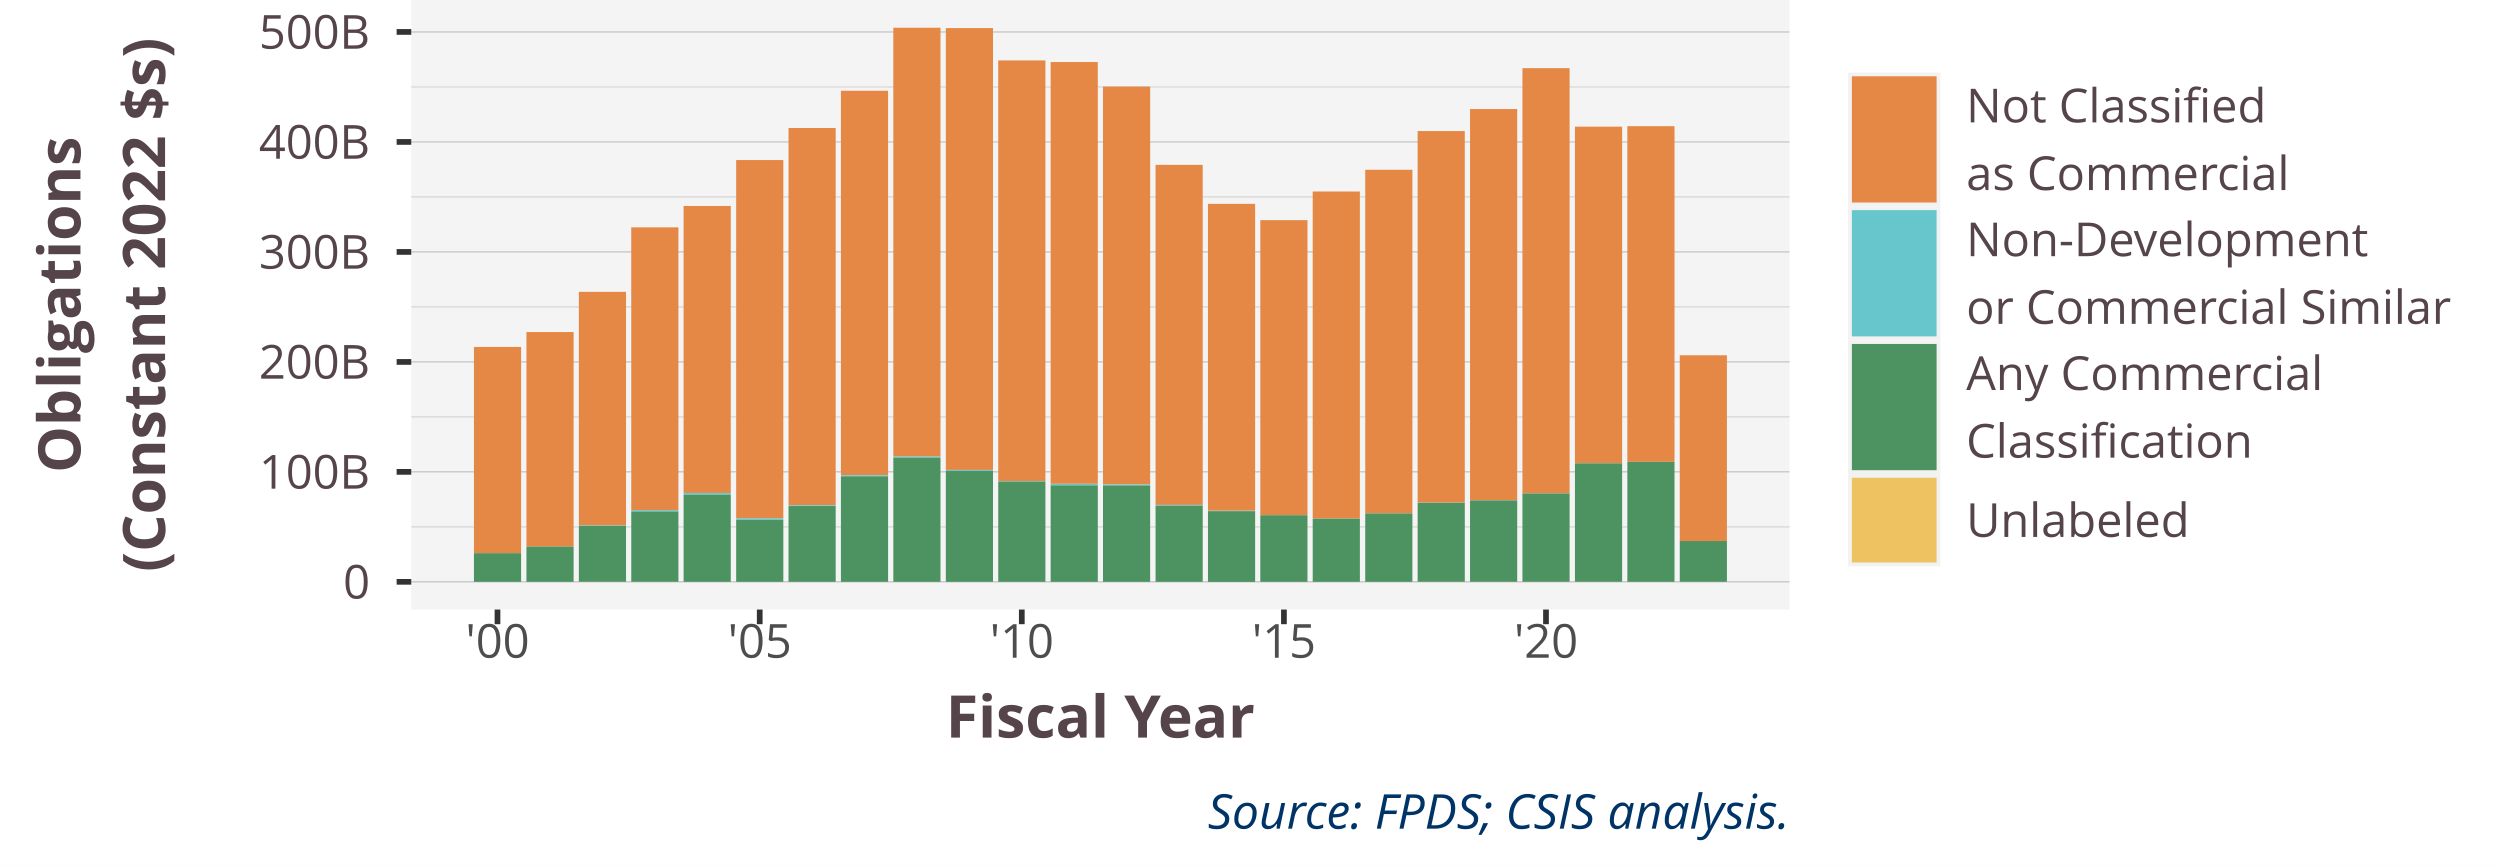
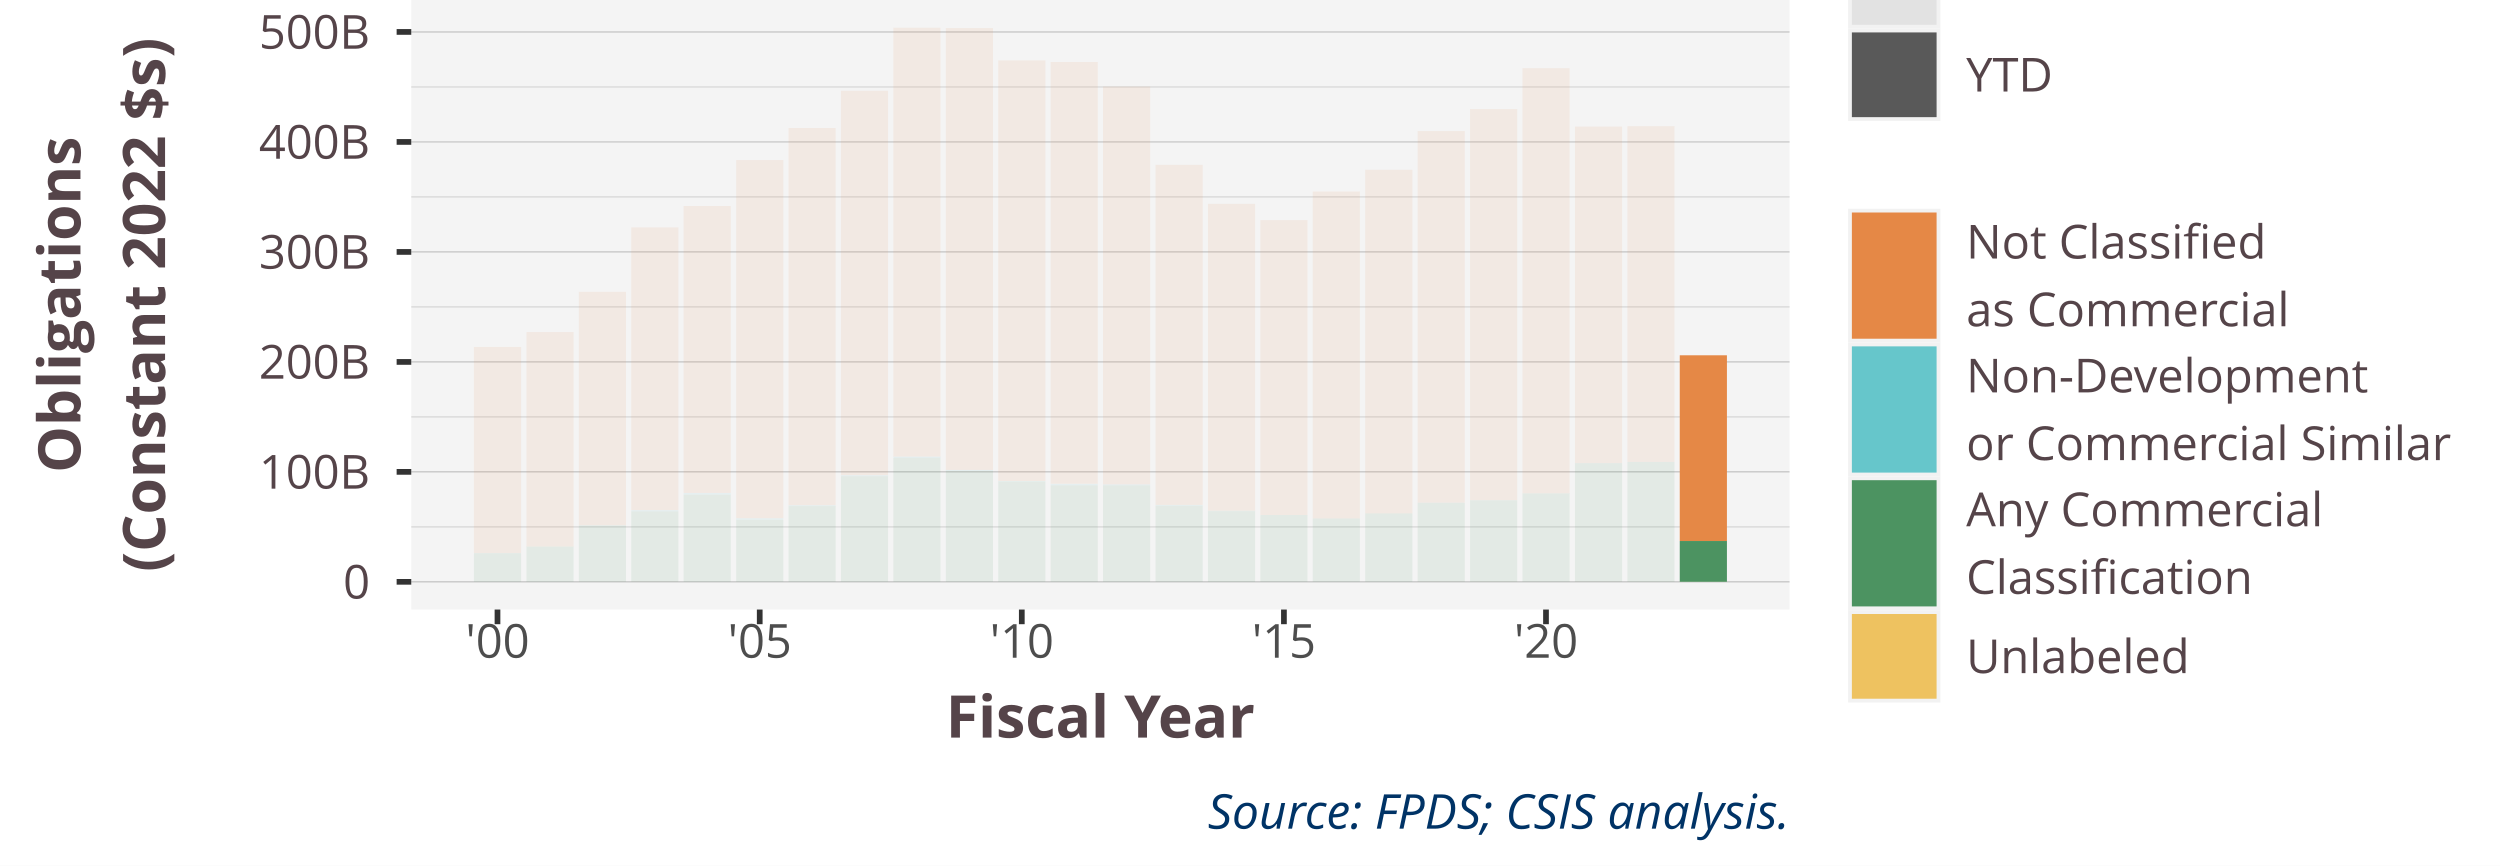
<svg xmlns="http://www.w3.org/2000/svg" class="svglite" width="468.00pt" height="162.00pt" viewBox="0 0 468.00 162.00">
  <defs>
    <style type="text/css">
    .svglite line, .svglite polyline, .svglite polygon, .svglite path, .svglite rect, .svglite circle {
      fill: none;
      stroke: #000000;
      stroke-linecap: round;
      stroke-linejoin: round;
      stroke-miterlimit: 10.00;
    }
    .svglite text {
      white-space: pre;
    }
  </style>
  </defs>
  <rect width="100%" height="100%" style="stroke: none; fill: #FFFFFF;" />
  <defs>
    <clipPath id="cpMC4wMHw0NjguMDB8MC4wMHwxNjIuMDA=">
      <rect x="0.00" y="0.00" width="468.00" height="162.00" />
    </clipPath>
  </defs>
  <g clip-path="url(#cpMC4wMHw0NjguMDB8MC4wMHwxNjIuMDA=)">
    <rect x="-0" y="0.00" width="468.00" height="162.00" style="stroke-width: 1.07; stroke: #FFFFFF; fill: #FFFFFF;" />
  </g>
  <defs>
    <clipPath id="cpNzYuOTl8MzM1LjAwfDAuMDB8MTE0LjEx">
      <rect x="76.99" y="0.00" width="258.01" height="114.11" />
    </clipPath>
  </defs>
  <g clip-path="url(#cpNzYuOTl8MzM1LjAwfDAuMDB8MTE0LjEx)">
    <rect x="76.99" y="0.00" width="258.01" height="114.11" style="stroke-width: 1.07; stroke: none; fill: #F4F4F4;" />
    <polyline points="76.99,98.63 335.00,98.63 " style="stroke-width: 0.21; stroke: #D3D3D3; stroke-linecap: butt;" />
    <polyline points="76.99,78.04 335.00,78.04 " style="stroke-width: 0.21; stroke: #D3D3D3; stroke-linecap: butt;" />
    <polyline points="76.99,57.45 335.00,57.45 " style="stroke-width: 0.21; stroke: #D3D3D3; stroke-linecap: butt;" />
    <polyline points="76.99,36.86 335.00,36.86 " style="stroke-width: 0.21; stroke: #D3D3D3; stroke-linecap: butt;" />
    <polyline points="76.99,16.28 335.00,16.28 " style="stroke-width: 0.21; stroke: #D3D3D3; stroke-linecap: butt;" />
    <polyline points="76.99,108.92 335.00,108.92 " style="stroke-width: 0.21; stroke: #BEBEBE; stroke-linecap: butt;" />
    <polyline points="76.99,88.33 335.00,88.33 " style="stroke-width: 0.21; stroke: #BEBEBE; stroke-linecap: butt;" />
    <polyline points="76.99,67.75 335.00,67.75 " style="stroke-width: 0.21; stroke: #BEBEBE; stroke-linecap: butt;" />
    <polyline points="76.99,47.16 335.00,47.16 " style="stroke-width: 0.21; stroke: #BEBEBE; stroke-linecap: butt;" />
    <polyline points="76.99,26.57 335.00,26.57 " style="stroke-width: 0.21; stroke: #BEBEBE; stroke-linecap: butt;" />
    <polyline points="76.99,5.98 335.00,5.98 " style="stroke-width: 0.21; stroke: #BEBEBE; stroke-linecap: butt;" />
-     <rect x="88.72" y="64.95" width="8.83" height="38.59" style="stroke-width: 1.07; stroke: none; stroke-linecap: butt; stroke-linejoin: miter; fill: #E58846;" />
-     <rect x="98.55" y="62.16" width="8.83" height="40.16" style="stroke-width: 1.07; stroke: none; stroke-linecap: butt; stroke-linejoin: miter; fill: #E58846;" />
-     <rect x="108.36" y="54.63" width="8.83" height="43.73" style="stroke-width: 1.07; stroke: none; stroke-linecap: butt; stroke-linejoin: miter; fill: #E58846;" />
-     <rect x="118.17" y="42.56" width="8.83" height="52.93" style="stroke-width: 1.07; stroke: none; stroke-linecap: butt; stroke-linejoin: miter; fill: #E58846;" />
-     <rect x="127.97" y="38.56" width="8.83" height="53.72" style="stroke-width: 1.07; stroke: none; stroke-linecap: butt; stroke-linejoin: miter; fill: #E58846;" />
-     <rect x="137.81" y="29.96" width="8.83" height="67.06" style="stroke-width: 1.07; stroke: none; stroke-linecap: butt; stroke-linejoin: miter; fill: #E58846;" />
-     <rect x="147.61" y="23.96" width="8.83" height="70.62" style="stroke-width: 1.07; stroke: none; stroke-linecap: butt; stroke-linejoin: miter; fill: #E58846;" />
-     <rect x="157.42" y="16.99" width="8.83" height="71.97" style="stroke-width: 1.07; stroke: none; stroke-linecap: butt; stroke-linejoin: miter; fill: #E58846;" />
-     <rect x="167.23" y="5.19" width="8.83" height="80.29" style="stroke-width: 1.07; stroke: none; stroke-linecap: butt; stroke-linejoin: miter; fill: #E58846;" />
-     <rect x="177.06" y="5.26" width="8.83" height="82.71" style="stroke-width: 1.07; stroke: none; stroke-linecap: butt; stroke-linejoin: miter; fill: #E58846;" />
-     <rect x="186.87" y="11.31" width="8.83" height="78.73" style="stroke-width: 1.07; stroke: none; stroke-linecap: butt; stroke-linejoin: miter; fill: #E58846;" />
-     <rect x="196.68" y="11.61" width="8.83" height="78.96" style="stroke-width: 1.07; stroke: none; stroke-linecap: butt; stroke-linejoin: miter; fill: #E58846;" />
-     <rect x="206.48" y="16.20" width="8.83" height="74.48" style="stroke-width: 1.07; stroke: none; stroke-linecap: butt; stroke-linejoin: miter; fill: #E58846;" />
-     <rect x="216.32" y="30.86" width="8.83" height="63.66" style="stroke-width: 1.07; stroke: none; stroke-linecap: butt; stroke-linejoin: miter; fill: #E58846;" />
-     <rect x="226.13" y="38.16" width="8.83" height="57.45" style="stroke-width: 1.07; stroke: none; stroke-linecap: butt; stroke-linejoin: miter; fill: #E58846;" />
-     <rect x="235.93" y="41.21" width="8.83" height="55.21" style="stroke-width: 1.07; stroke: none; stroke-linecap: butt; stroke-linejoin: miter; fill: #E58846;" />
-     <rect x="245.74" y="35.85" width="8.83" height="61.23" style="stroke-width: 1.07; stroke: none; stroke-linecap: butt; stroke-linejoin: miter; fill: #E58846;" />
-     <rect x="255.57" y="31.78" width="8.83" height="64.32" style="stroke-width: 1.07; stroke: none; stroke-linecap: butt; stroke-linejoin: miter; fill: #E58846;" />
-     <rect x="265.38" y="24.53" width="8.83" height="69.58" style="stroke-width: 1.07; stroke: none; stroke-linecap: butt; stroke-linejoin: miter; fill: #E58846;" />
-     <rect x="275.19" y="20.41" width="8.83" height="73.23" style="stroke-width: 1.07; stroke: none; stroke-linecap: butt; stroke-linejoin: miter; fill: #E58846;" />
-     <rect x="285.00" y="12.76" width="8.83" height="79.60" style="stroke-width: 1.07; stroke: none; stroke-linecap: butt; stroke-linejoin: miter; fill: #E58846;" />
-     <rect x="294.83" y="23.71" width="8.83" height="62.99" style="stroke-width: 1.07; stroke: none; stroke-linecap: butt; stroke-linejoin: miter; fill: #E58846;" />
-     <rect x="304.64" y="23.62" width="8.83" height="62.84" style="stroke-width: 1.07; stroke: none; stroke-linecap: butt; stroke-linejoin: miter; fill: #E58846;" />
+     <rect x="88.72" y="64.95" width="8.83" height="38.59" style="stroke-width: 1.07; stroke: none; stroke-linecap: butt; stroke-linejoin: miter; fill: #E58846; fill-opacity: 0.10;" />
+     <rect x="98.55" y="62.16" width="8.83" height="40.16" style="stroke-width: 1.07; stroke: none; stroke-linecap: butt; stroke-linejoin: miter; fill: #E58846; fill-opacity: 0.10;" />
+     <rect x="108.36" y="54.63" width="8.83" height="43.73" style="stroke-width: 1.07; stroke: none; stroke-linecap: butt; stroke-linejoin: miter; fill: #E58846; fill-opacity: 0.10;" />
+     <rect x="118.17" y="42.56" width="8.83" height="52.93" style="stroke-width: 1.07; stroke: none; stroke-linecap: butt; stroke-linejoin: miter; fill: #E58846; fill-opacity: 0.10;" />
+     <rect x="127.97" y="38.56" width="8.83" height="53.72" style="stroke-width: 1.07; stroke: none; stroke-linecap: butt; stroke-linejoin: miter; fill: #E58846; fill-opacity: 0.10;" />
+     <rect x="137.81" y="29.96" width="8.83" height="67.06" style="stroke-width: 1.07; stroke: none; stroke-linecap: butt; stroke-linejoin: miter; fill: #E58846; fill-opacity: 0.10;" />
+     <rect x="147.61" y="23.96" width="8.83" height="70.62" style="stroke-width: 1.07; stroke: none; stroke-linecap: butt; stroke-linejoin: miter; fill: #E58846; fill-opacity: 0.10;" />
+     <rect x="157.42" y="16.99" width="8.83" height="71.97" style="stroke-width: 1.07; stroke: none; stroke-linecap: butt; stroke-linejoin: miter; fill: #E58846; fill-opacity: 0.10;" />
+     <rect x="167.23" y="5.19" width="8.83" height="80.29" style="stroke-width: 1.07; stroke: none; stroke-linecap: butt; stroke-linejoin: miter; fill: #E58846; fill-opacity: 0.10;" />
+     <rect x="177.06" y="5.26" width="8.83" height="82.71" style="stroke-width: 1.07; stroke: none; stroke-linecap: butt; stroke-linejoin: miter; fill: #E58846; fill-opacity: 0.10;" />
+     <rect x="186.87" y="11.31" width="8.83" height="78.73" style="stroke-width: 1.07; stroke: none; stroke-linecap: butt; stroke-linejoin: miter; fill: #E58846; fill-opacity: 0.10;" />
+     <rect x="196.68" y="11.61" width="8.83" height="78.96" style="stroke-width: 1.07; stroke: none; stroke-linecap: butt; stroke-linejoin: miter; fill: #E58846; fill-opacity: 0.10;" />
+     <rect x="206.48" y="16.20" width="8.83" height="74.48" style="stroke-width: 1.07; stroke: none; stroke-linecap: butt; stroke-linejoin: miter; fill: #E58846; fill-opacity: 0.10;" />
+     <rect x="216.32" y="30.86" width="8.83" height="63.66" style="stroke-width: 1.07; stroke: none; stroke-linecap: butt; stroke-linejoin: miter; fill: #E58846; fill-opacity: 0.10;" />
+     <rect x="226.13" y="38.16" width="8.83" height="57.45" style="stroke-width: 1.07; stroke: none; stroke-linecap: butt; stroke-linejoin: miter; fill: #E58846; fill-opacity: 0.10;" />
+     <rect x="235.93" y="41.21" width="8.83" height="55.21" style="stroke-width: 1.07; stroke: none; stroke-linecap: butt; stroke-linejoin: miter; fill: #E58846; fill-opacity: 0.10;" />
+     <rect x="245.74" y="35.85" width="8.83" height="61.23" style="stroke-width: 1.07; stroke: none; stroke-linecap: butt; stroke-linejoin: miter; fill: #E58846; fill-opacity: 0.10;" />
+     <rect x="255.57" y="31.78" width="8.83" height="64.32" style="stroke-width: 1.07; stroke: none; stroke-linecap: butt; stroke-linejoin: miter; fill: #E58846; fill-opacity: 0.10;" />
+     <rect x="265.38" y="24.53" width="8.83" height="69.58" style="stroke-width: 1.07; stroke: none; stroke-linecap: butt; stroke-linejoin: miter; fill: #E58846; fill-opacity: 0.10;" />
+     <rect x="275.19" y="20.41" width="8.83" height="73.23" style="stroke-width: 1.07; stroke: none; stroke-linecap: butt; stroke-linejoin: miter; fill: #E58846; fill-opacity: 0.10;" />
+     <rect x="285.00" y="12.76" width="8.83" height="79.60" style="stroke-width: 1.07; stroke: none; stroke-linecap: butt; stroke-linejoin: miter; fill: #E58846; fill-opacity: 0.10;" />
+     <rect x="294.83" y="23.71" width="8.83" height="62.99" style="stroke-width: 1.07; stroke: none; stroke-linecap: butt; stroke-linejoin: miter; fill: #E58846; fill-opacity: 0.10;" />
+     <rect x="304.64" y="23.62" width="8.83" height="62.84" style="stroke-width: 1.07; stroke: none; stroke-linecap: butt; stroke-linejoin: miter; fill: #E58846; fill-opacity: 0.10;" />
    <rect x="314.45" y="66.51" width="8.83" height="34.77" style="stroke-width: 1.07; stroke: none; stroke-linecap: butt; stroke-linejoin: miter; fill: #E58846;" />
-     <rect x="88.72" y="103.54" width="8.83" height="0.009" style="stroke-width: 1.07; stroke: none; stroke-linecap: butt; stroke-linejoin: miter; fill: #66C6CB;" />
-     <rect x="98.55" y="108.92" width="8.83" height="0" style="stroke-width: 1.07; stroke: none; stroke-linecap: butt; stroke-linejoin: miter; fill: #66C6CB;" />
-     <rect x="108.36" y="98.35" width="8.83" height="0.074" style="stroke-width: 1.07; stroke: none; stroke-linecap: butt; stroke-linejoin: miter; fill: #66C6CB;" />
-     <rect x="118.17" y="95.49" width="8.83" height="0.25" style="stroke-width: 1.07; stroke: none; stroke-linecap: butt; stroke-linejoin: miter; fill: #66C6CB;" />
-     <rect x="127.97" y="92.28" width="8.83" height="0.34" style="stroke-width: 1.07; stroke: none; stroke-linecap: butt; stroke-linejoin: miter; fill: #66C6CB;" />
-     <rect x="137.81" y="97.02" width="8.83" height="0.28" style="stroke-width: 1.07; stroke: none; stroke-linecap: butt; stroke-linejoin: miter; fill: #66C6CB;" />
-     <rect x="147.61" y="94.58" width="8.83" height="0.15" style="stroke-width: 1.07; stroke: none; stroke-linecap: butt; stroke-linejoin: miter; fill: #66C6CB;" />
-     <rect x="157.42" y="88.96" width="8.83" height="0.20" style="stroke-width: 1.07; stroke: none; stroke-linecap: butt; stroke-linejoin: miter; fill: #66C6CB;" />
-     <rect x="167.23" y="85.48" width="8.83" height="0.24" style="stroke-width: 1.07; stroke: none; stroke-linecap: butt; stroke-linejoin: miter; fill: #66C6CB;" />
-     <rect x="177.06" y="87.97" width="8.83" height="0.18" style="stroke-width: 1.07; stroke: none; stroke-linecap: butt; stroke-linejoin: miter; fill: #66C6CB;" />
-     <rect x="186.87" y="90.04" width="8.83" height="0.10" style="stroke-width: 1.07; stroke: none; stroke-linecap: butt; stroke-linejoin: miter; fill: #66C6CB;" />
-     <rect x="196.68" y="90.58" width="8.83" height="0.28" style="stroke-width: 1.07; stroke: none; stroke-linecap: butt; stroke-linejoin: miter; fill: #66C6CB;" />
-     <rect x="206.48" y="90.68" width="8.83" height="0.19" style="stroke-width: 1.07; stroke: none; stroke-linecap: butt; stroke-linejoin: miter; fill: #66C6CB;" />
-     <rect x="216.32" y="94.52" width="8.83" height="0.15" style="stroke-width: 1.07; stroke: none; stroke-linecap: butt; stroke-linejoin: miter; fill: #66C6CB;" />
-     <rect x="226.13" y="95.62" width="8.83" height="0.069" style="stroke-width: 1.07; stroke: none; stroke-linecap: butt; stroke-linejoin: miter; fill: #66C6CB;" />
-     <rect x="235.93" y="96.42" width="8.83" height="0.029" style="stroke-width: 1.07; stroke: none; stroke-linecap: butt; stroke-linejoin: miter; fill: #66C6CB;" />
-     <rect x="245.74" y="97.08" width="8.83" height="0.026" style="stroke-width: 1.07; stroke: none; stroke-linecap: butt; stroke-linejoin: miter; fill: #66C6CB;" />
-     <rect x="255.57" y="96.10" width="8.83" height="0.010" style="stroke-width: 1.07; stroke: none; stroke-linecap: butt; stroke-linejoin: miter; fill: #66C6CB;" />
-     <rect x="265.38" y="94.11" width="8.83" height="0.036" style="stroke-width: 1.07; stroke: none; stroke-linecap: butt; stroke-linejoin: miter; fill: #66C6CB;" />
-     <rect x="275.19" y="93.64" width="8.83" height="0.029" style="stroke-width: 1.07; stroke: none; stroke-linecap: butt; stroke-linejoin: miter; fill: #66C6CB;" />
-     <rect x="285.00" y="92.36" width="8.83" height="0.007" style="stroke-width: 1.07; stroke: none; stroke-linecap: butt; stroke-linejoin: miter; fill: #66C6CB;" />
-     <rect x="294.83" y="86.70" width="8.83" height="0.024" style="stroke-width: 1.07; stroke: none; stroke-linecap: butt; stroke-linejoin: miter; fill: #66C6CB;" />
-     <rect x="304.64" y="86.47" width="8.83" height="0.011" style="stroke-width: 1.07; stroke: none; stroke-linecap: butt; stroke-linejoin: miter; fill: #66C6CB;" />
+     <rect x="88.72" y="103.54" width="8.83" height="0.009" style="stroke-width: 1.07; stroke: none; stroke-linecap: butt; stroke-linejoin: miter; fill: #66C6CB; fill-opacity: 0.10;" />
+     <rect x="98.55" y="108.92" width="8.83" height="0" style="stroke-width: 1.07; stroke: none; stroke-linecap: butt; stroke-linejoin: miter; fill: #66C6CB; fill-opacity: 0.10;" />
+     <rect x="108.36" y="98.35" width="8.83" height="0.074" style="stroke-width: 1.07; stroke: none; stroke-linecap: butt; stroke-linejoin: miter; fill: #66C6CB; fill-opacity: 0.10;" />
+     <rect x="118.17" y="95.49" width="8.83" height="0.25" style="stroke-width: 1.07; stroke: none; stroke-linecap: butt; stroke-linejoin: miter; fill: #66C6CB; fill-opacity: 0.10;" />
+     <rect x="127.97" y="92.28" width="8.83" height="0.34" style="stroke-width: 1.07; stroke: none; stroke-linecap: butt; stroke-linejoin: miter; fill: #66C6CB; fill-opacity: 0.10;" />
+     <rect x="137.81" y="97.02" width="8.83" height="0.28" style="stroke-width: 1.07; stroke: none; stroke-linecap: butt; stroke-linejoin: miter; fill: #66C6CB; fill-opacity: 0.10;" />
+     <rect x="147.61" y="94.58" width="8.83" height="0.15" style="stroke-width: 1.07; stroke: none; stroke-linecap: butt; stroke-linejoin: miter; fill: #66C6CB; fill-opacity: 0.10;" />
+     <rect x="157.42" y="88.96" width="8.83" height="0.20" style="stroke-width: 1.07; stroke: none; stroke-linecap: butt; stroke-linejoin: miter; fill: #66C6CB; fill-opacity: 0.10;" />
+     <rect x="167.23" y="85.48" width="8.83" height="0.24" style="stroke-width: 1.07; stroke: none; stroke-linecap: butt; stroke-linejoin: miter; fill: #66C6CB; fill-opacity: 0.10;" />
+     <rect x="177.06" y="87.97" width="8.83" height="0.18" style="stroke-width: 1.07; stroke: none; stroke-linecap: butt; stroke-linejoin: miter; fill: #66C6CB; fill-opacity: 0.10;" />
+     <rect x="186.87" y="90.04" width="8.83" height="0.10" style="stroke-width: 1.07; stroke: none; stroke-linecap: butt; stroke-linejoin: miter; fill: #66C6CB; fill-opacity: 0.10;" />
+     <rect x="196.68" y="90.58" width="8.83" height="0.28" style="stroke-width: 1.07; stroke: none; stroke-linecap: butt; stroke-linejoin: miter; fill: #66C6CB; fill-opacity: 0.10;" />
+     <rect x="206.48" y="90.68" width="8.83" height="0.19" style="stroke-width: 1.07; stroke: none; stroke-linecap: butt; stroke-linejoin: miter; fill: #66C6CB; fill-opacity: 0.10;" />
+     <rect x="216.32" y="94.52" width="8.83" height="0.15" style="stroke-width: 1.07; stroke: none; stroke-linecap: butt; stroke-linejoin: miter; fill: #66C6CB; fill-opacity: 0.10;" />
+     <rect x="226.13" y="95.62" width="8.83" height="0.069" style="stroke-width: 1.07; stroke: none; stroke-linecap: butt; stroke-linejoin: miter; fill: #66C6CB; fill-opacity: 0.10;" />
+     <rect x="235.93" y="96.42" width="8.83" height="0.029" style="stroke-width: 1.07; stroke: none; stroke-linecap: butt; stroke-linejoin: miter; fill: #66C6CB; fill-opacity: 0.10;" />
+     <rect x="245.74" y="97.08" width="8.83" height="0.026" style="stroke-width: 1.07; stroke: none; stroke-linecap: butt; stroke-linejoin: miter; fill: #66C6CB; fill-opacity: 0.10;" />
+     <rect x="255.57" y="96.10" width="8.83" height="0.010" style="stroke-width: 1.07; stroke: none; stroke-linecap: butt; stroke-linejoin: miter; fill: #66C6CB; fill-opacity: 0.10;" />
+     <rect x="265.38" y="94.11" width="8.83" height="0.036" style="stroke-width: 1.07; stroke: none; stroke-linecap: butt; stroke-linejoin: miter; fill: #66C6CB; fill-opacity: 0.10;" />
+     <rect x="275.19" y="93.64" width="8.83" height="0.029" style="stroke-width: 1.07; stroke: none; stroke-linecap: butt; stroke-linejoin: miter; fill: #66C6CB; fill-opacity: 0.10;" />
+     <rect x="285.00" y="92.36" width="8.83" height="0.007" style="stroke-width: 1.07; stroke: none; stroke-linecap: butt; stroke-linejoin: miter; fill: #66C6CB; fill-opacity: 0.10;" />
+     <rect x="294.83" y="86.70" width="8.83" height="0.024" style="stroke-width: 1.07; stroke: none; stroke-linecap: butt; stroke-linejoin: miter; fill: #66C6CB; fill-opacity: 0.10;" />
+     <rect x="304.64" y="86.47" width="8.83" height="0.011" style="stroke-width: 1.07; stroke: none; stroke-linecap: butt; stroke-linejoin: miter; fill: #66C6CB; fill-opacity: 0.10;" />
    <rect x="314.45" y="101.28" width="8.83" height="0.006" style="stroke-width: 1.07; stroke: none; stroke-linecap: butt; stroke-linejoin: miter; fill: #66C6CB;" />
-     <rect x="88.72" y="103.55" width="8.83" height="5.37" style="stroke-width: 1.07; stroke: none; stroke-linecap: butt; stroke-linejoin: miter; fill: #4C9361;" />
-     <rect x="98.55" y="102.32" width="8.83" height="6.60" style="stroke-width: 1.07; stroke: none; stroke-linecap: butt; stroke-linejoin: miter; fill: #4C9361;" />
-     <rect x="108.36" y="98.43" width="8.83" height="10.48" style="stroke-width: 1.07; stroke: none; stroke-linecap: butt; stroke-linejoin: miter; fill: #4C9361;" />
-     <rect x="118.17" y="95.74" width="8.83" height="13.17" style="stroke-width: 1.07; stroke: none; stroke-linecap: butt; stroke-linejoin: miter; fill: #4C9361;" />
-     <rect x="127.97" y="92.62" width="8.83" height="16.30" style="stroke-width: 1.07; stroke: none; stroke-linecap: butt; stroke-linejoin: miter; fill: #4C9361;" />
-     <rect x="137.81" y="97.31" width="8.83" height="11.61" style="stroke-width: 1.07; stroke: none; stroke-linecap: butt; stroke-linejoin: miter; fill: #4C9361;" />
-     <rect x="147.61" y="94.73" width="8.83" height="14.19" style="stroke-width: 1.07; stroke: none; stroke-linecap: butt; stroke-linejoin: miter; fill: #4C9361;" />
-     <rect x="157.42" y="89.16" width="8.83" height="19.76" style="stroke-width: 1.07; stroke: none; stroke-linecap: butt; stroke-linejoin: miter; fill: #4C9361;" />
-     <rect x="167.23" y="85.71" width="8.83" height="23.21" style="stroke-width: 1.07; stroke: none; stroke-linecap: butt; stroke-linejoin: miter; fill: #4C9361;" />
-     <rect x="177.06" y="88.15" width="8.83" height="20.77" style="stroke-width: 1.07; stroke: none; stroke-linecap: butt; stroke-linejoin: miter; fill: #4C9361;" />
-     <rect x="186.87" y="90.14" width="8.83" height="18.78" style="stroke-width: 1.07; stroke: none; stroke-linecap: butt; stroke-linejoin: miter; fill: #4C9361;" />
-     <rect x="196.68" y="90.86" width="8.83" height="18.06" style="stroke-width: 1.07; stroke: none; stroke-linecap: butt; stroke-linejoin: miter; fill: #4C9361;" />
-     <rect x="206.48" y="90.87" width="8.83" height="18.05" style="stroke-width: 1.07; stroke: none; stroke-linecap: butt; stroke-linejoin: miter; fill: #4C9361;" />
-     <rect x="216.32" y="94.67" width="8.83" height="14.25" style="stroke-width: 1.07; stroke: none; stroke-linecap: butt; stroke-linejoin: miter; fill: #4C9361;" />
-     <rect x="226.13" y="95.69" width="8.83" height="13.24" style="stroke-width: 1.07; stroke: none; stroke-linecap: butt; stroke-linejoin: miter; fill: #4C9361;" />
-     <rect x="235.93" y="96.45" width="8.83" height="12.47" style="stroke-width: 1.07; stroke: none; stroke-linecap: butt; stroke-linejoin: miter; fill: #4C9361;" />
-     <rect x="245.74" y="97.10" width="8.83" height="11.82" style="stroke-width: 1.07; stroke: none; stroke-linecap: butt; stroke-linejoin: miter; fill: #4C9361;" />
-     <rect x="255.57" y="96.11" width="8.83" height="12.81" style="stroke-width: 1.07; stroke: none; stroke-linecap: butt; stroke-linejoin: miter; fill: #4C9361;" />
-     <rect x="265.38" y="94.15" width="8.83" height="14.76" style="stroke-width: 1.07; stroke: none; stroke-linecap: butt; stroke-linejoin: miter; fill: #4C9361;" />
-     <rect x="275.19" y="93.67" width="8.83" height="15.24" style="stroke-width: 1.07; stroke: none; stroke-linecap: butt; stroke-linejoin: miter; fill: #4C9361;" />
-     <rect x="285.00" y="92.37" width="8.83" height="16.54" style="stroke-width: 1.07; stroke: none; stroke-linecap: butt; stroke-linejoin: miter; fill: #4C9361;" />
-     <rect x="294.83" y="86.73" width="8.83" height="22.18" style="stroke-width: 1.07; stroke: none; stroke-linecap: butt; stroke-linejoin: miter; fill: #4C9361;" />
-     <rect x="304.64" y="86.48" width="8.83" height="22.44" style="stroke-width: 1.07; stroke: none; stroke-linecap: butt; stroke-linejoin: miter; fill: #4C9361;" />
+     <rect x="88.72" y="103.55" width="8.83" height="5.37" style="stroke-width: 1.07; stroke: none; stroke-linecap: butt; stroke-linejoin: miter; fill: #4C9361; fill-opacity: 0.10;" />
+     <rect x="98.55" y="102.32" width="8.83" height="6.60" style="stroke-width: 1.07; stroke: none; stroke-linecap: butt; stroke-linejoin: miter; fill: #4C9361; fill-opacity: 0.10;" />
+     <rect x="108.36" y="98.43" width="8.83" height="10.48" style="stroke-width: 1.07; stroke: none; stroke-linecap: butt; stroke-linejoin: miter; fill: #4C9361; fill-opacity: 0.10;" />
+     <rect x="118.17" y="95.74" width="8.83" height="13.17" style="stroke-width: 1.07; stroke: none; stroke-linecap: butt; stroke-linejoin: miter; fill: #4C9361; fill-opacity: 0.10;" />
+     <rect x="127.97" y="92.62" width="8.83" height="16.30" style="stroke-width: 1.07; stroke: none; stroke-linecap: butt; stroke-linejoin: miter; fill: #4C9361; fill-opacity: 0.10;" />
+     <rect x="137.81" y="97.31" width="8.83" height="11.61" style="stroke-width: 1.07; stroke: none; stroke-linecap: butt; stroke-linejoin: miter; fill: #4C9361; fill-opacity: 0.10;" />
+     <rect x="147.61" y="94.73" width="8.83" height="14.19" style="stroke-width: 1.07; stroke: none; stroke-linecap: butt; stroke-linejoin: miter; fill: #4C9361; fill-opacity: 0.10;" />
+     <rect x="157.42" y="89.16" width="8.83" height="19.76" style="stroke-width: 1.07; stroke: none; stroke-linecap: butt; stroke-linejoin: miter; fill: #4C9361; fill-opacity: 0.10;" />
+     <rect x="167.23" y="85.71" width="8.83" height="23.21" style="stroke-width: 1.07; stroke: none; stroke-linecap: butt; stroke-linejoin: miter; fill: #4C9361; fill-opacity: 0.10;" />
+     <rect x="177.06" y="88.15" width="8.83" height="20.77" style="stroke-width: 1.07; stroke: none; stroke-linecap: butt; stroke-linejoin: miter; fill: #4C9361; fill-opacity: 0.10;" />
+     <rect x="186.87" y="90.14" width="8.83" height="18.78" style="stroke-width: 1.07; stroke: none; stroke-linecap: butt; stroke-linejoin: miter; fill: #4C9361; fill-opacity: 0.10;" />
+     <rect x="196.68" y="90.86" width="8.83" height="18.06" style="stroke-width: 1.07; stroke: none; stroke-linecap: butt; stroke-linejoin: miter; fill: #4C9361; fill-opacity: 0.10;" />
+     <rect x="206.48" y="90.87" width="8.83" height="18.05" style="stroke-width: 1.07; stroke: none; stroke-linecap: butt; stroke-linejoin: miter; fill: #4C9361; fill-opacity: 0.10;" />
+     <rect x="216.32" y="94.67" width="8.83" height="14.25" style="stroke-width: 1.07; stroke: none; stroke-linecap: butt; stroke-linejoin: miter; fill: #4C9361; fill-opacity: 0.10;" />
+     <rect x="226.13" y="95.69" width="8.83" height="13.24" style="stroke-width: 1.07; stroke: none; stroke-linecap: butt; stroke-linejoin: miter; fill: #4C9361; fill-opacity: 0.10;" />
+     <rect x="235.93" y="96.45" width="8.83" height="12.47" style="stroke-width: 1.07; stroke: none; stroke-linecap: butt; stroke-linejoin: miter; fill: #4C9361; fill-opacity: 0.10;" />
+     <rect x="245.74" y="97.10" width="8.83" height="11.82" style="stroke-width: 1.07; stroke: none; stroke-linecap: butt; stroke-linejoin: miter; fill: #4C9361; fill-opacity: 0.10;" />
+     <rect x="255.57" y="96.11" width="8.83" height="12.81" style="stroke-width: 1.07; stroke: none; stroke-linecap: butt; stroke-linejoin: miter; fill: #4C9361; fill-opacity: 0.10;" />
+     <rect x="265.38" y="94.15" width="8.83" height="14.76" style="stroke-width: 1.07; stroke: none; stroke-linecap: butt; stroke-linejoin: miter; fill: #4C9361; fill-opacity: 0.10;" />
+     <rect x="275.19" y="93.67" width="8.83" height="15.24" style="stroke-width: 1.07; stroke: none; stroke-linecap: butt; stroke-linejoin: miter; fill: #4C9361; fill-opacity: 0.10;" />
+     <rect x="285.00" y="92.37" width="8.83" height="16.54" style="stroke-width: 1.07; stroke: none; stroke-linecap: butt; stroke-linejoin: miter; fill: #4C9361; fill-opacity: 0.10;" />
+     <rect x="294.83" y="86.73" width="8.83" height="22.18" style="stroke-width: 1.07; stroke: none; stroke-linecap: butt; stroke-linejoin: miter; fill: #4C9361; fill-opacity: 0.10;" />
+     <rect x="304.64" y="86.48" width="8.83" height="22.44" style="stroke-width: 1.07; stroke: none; stroke-linecap: butt; stroke-linejoin: miter; fill: #4C9361; fill-opacity: 0.10;" />
    <rect x="314.45" y="101.28" width="8.83" height="7.63" style="stroke-width: 1.07; stroke: none; stroke-linecap: butt; stroke-linejoin: miter; fill: #4C9361;" />
-     <rect x="88.72" y="108.92" width="8.83" height="0.00" style="stroke-width: 1.07; stroke: none; stroke-linecap: butt; stroke-linejoin: miter; fill: #EEC260;" />
-     <rect x="98.55" y="108.92" width="8.83" height="0" style="stroke-width: 1.07; stroke: none; stroke-linecap: butt; stroke-linejoin: miter; fill: #EEC260;" />
-     <rect x="108.36" y="108.91" width="8.83" height="0.011" style="stroke-width: 1.07; stroke: none; stroke-linecap: butt; stroke-linejoin: miter; fill: #EEC260;" />
-     <rect x="118.17" y="108.92" width="8.83" height="0.004" style="stroke-width: 1.07; stroke: none; stroke-linecap: butt; stroke-linejoin: miter; fill: #EEC260;" />
-     <rect x="127.97" y="108.92" width="8.83" height="0" style="stroke-width: 1.07; stroke: none; stroke-linecap: butt; stroke-linejoin: miter; fill: #EEC260;" />
-     <rect x="137.81" y="108.92" width="8.83" height="0" style="stroke-width: 1.07; stroke: none; stroke-linecap: butt; stroke-linejoin: miter; fill: #EEC260;" />
-     <rect x="147.61" y="108.92" width="8.83" height="0" style="stroke-width: 1.07; stroke: none; stroke-linecap: butt; stroke-linejoin: miter; fill: #EEC260;" />
-     <rect x="157.42" y="108.92" width="8.83" height="0" style="stroke-width: 1.07; stroke: none; stroke-linecap: butt; stroke-linejoin: miter; fill: #EEC260;" />
-     <rect x="167.23" y="108.92" width="8.83" height="0" style="stroke-width: 1.07; stroke: none; stroke-linecap: butt; stroke-linejoin: miter; fill: #EEC260;" />
-     <rect x="177.06" y="108.92" width="8.83" height="0" style="stroke-width: 1.07; stroke: none; stroke-linecap: butt; stroke-linejoin: miter; fill: #EEC260;" />
-     <rect x="186.87" y="108.92" width="8.83" height="0.002" style="stroke-width: 1.07; stroke: none; stroke-linecap: butt; stroke-linejoin: miter; fill: #EEC260;" />
-     <rect x="196.68" y="108.92" width="8.83" height="0" style="stroke-width: 1.07; stroke: none; stroke-linecap: butt; stroke-linejoin: miter; fill: #EEC260;" />
-     <rect x="206.48" y="108.92" width="8.83" height="0" style="stroke-width: 1.07; stroke: none; stroke-linecap: butt; stroke-linejoin: miter; fill: #EEC260;" />
-     <rect x="216.32" y="108.92" width="8.83" height="0" style="stroke-width: 1.07; stroke: none; stroke-linecap: butt; stroke-linejoin: miter; fill: #EEC260;" />
-     <rect x="226.13" y="108.92" width="8.83" height="0" style="stroke-width: 1.07; stroke: none; stroke-linecap: butt; stroke-linejoin: miter; fill: #EEC260;" />
-     <rect x="235.93" y="108.92" width="8.83" height="0" style="stroke-width: 1.07; stroke: none; stroke-linecap: butt; stroke-linejoin: miter; fill: #EEC260;" />
-     <rect x="245.74" y="108.92" width="8.83" height="0" style="stroke-width: 1.07; stroke: none; stroke-linecap: butt; stroke-linejoin: miter; fill: #EEC260;" />
-     <rect x="255.57" y="108.92" width="8.83" height="0.001" style="stroke-width: 1.07; stroke: none; stroke-linecap: butt; stroke-linejoin: miter; fill: #EEC260;" />
-     <rect x="265.38" y="108.91" width="8.83" height="0.013" style="stroke-width: 1.07; stroke: none; stroke-linecap: butt; stroke-linejoin: miter; fill: #EEC260;" />
-     <rect x="275.19" y="108.91" width="8.83" height="0.010" style="stroke-width: 1.07; stroke: none; stroke-linecap: butt; stroke-linejoin: miter; fill: #EEC260;" />
-     <rect x="285.00" y="108.91" width="8.83" height="0.011" style="stroke-width: 1.07; stroke: none; stroke-linecap: butt; stroke-linejoin: miter; fill: #EEC260;" />
-     <rect x="294.83" y="108.91" width="8.83" height="0.013" style="stroke-width: 1.07; stroke: none; stroke-linecap: butt; stroke-linejoin: miter; fill: #EEC260;" />
-     <rect x="304.64" y="108.92" width="8.83" height="0.006" style="stroke-width: 1.07; stroke: none; stroke-linecap: butt; stroke-linejoin: miter; fill: #EEC260;" />
+     <rect x="88.72" y="108.92" width="8.83" height="0.00" style="stroke-width: 1.07; stroke: none; stroke-linecap: butt; stroke-linejoin: miter; fill: #EEC260; fill-opacity: 0.10;" />
+     <rect x="98.55" y="108.92" width="8.83" height="0" style="stroke-width: 1.07; stroke: none; stroke-linecap: butt; stroke-linejoin: miter; fill: #EEC260; fill-opacity: 0.10;" />
+     <rect x="108.36" y="108.91" width="8.83" height="0.011" style="stroke-width: 1.07; stroke: none; stroke-linecap: butt; stroke-linejoin: miter; fill: #EEC260; fill-opacity: 0.10;" />
+     <rect x="118.17" y="108.92" width="8.83" height="0.004" style="stroke-width: 1.07; stroke: none; stroke-linecap: butt; stroke-linejoin: miter; fill: #EEC260; fill-opacity: 0.10;" />
+     <rect x="127.97" y="108.92" width="8.83" height="0" style="stroke-width: 1.07; stroke: none; stroke-linecap: butt; stroke-linejoin: miter; fill: #EEC260; fill-opacity: 0.10;" />
+     <rect x="137.81" y="108.92" width="8.83" height="0" style="stroke-width: 1.07; stroke: none; stroke-linecap: butt; stroke-linejoin: miter; fill: #EEC260; fill-opacity: 0.10;" />
+     <rect x="147.61" y="108.92" width="8.83" height="0" style="stroke-width: 1.07; stroke: none; stroke-linecap: butt; stroke-linejoin: miter; fill: #EEC260; fill-opacity: 0.10;" />
+     <rect x="157.42" y="108.92" width="8.83" height="0" style="stroke-width: 1.07; stroke: none; stroke-linecap: butt; stroke-linejoin: miter; fill: #EEC260; fill-opacity: 0.10;" />
+     <rect x="167.23" y="108.92" width="8.83" height="0" style="stroke-width: 1.07; stroke: none; stroke-linecap: butt; stroke-linejoin: miter; fill: #EEC260; fill-opacity: 0.10;" />
+     <rect x="177.06" y="108.92" width="8.83" height="0" style="stroke-width: 1.07; stroke: none; stroke-linecap: butt; stroke-linejoin: miter; fill: #EEC260; fill-opacity: 0.10;" />
+     <rect x="186.87" y="108.92" width="8.83" height="0.002" style="stroke-width: 1.07; stroke: none; stroke-linecap: butt; stroke-linejoin: miter; fill: #EEC260; fill-opacity: 0.10;" />
+     <rect x="196.68" y="108.92" width="8.83" height="0" style="stroke-width: 1.07; stroke: none; stroke-linecap: butt; stroke-linejoin: miter; fill: #EEC260; fill-opacity: 0.10;" />
+     <rect x="206.48" y="108.92" width="8.83" height="0" style="stroke-width: 1.07; stroke: none; stroke-linecap: butt; stroke-linejoin: miter; fill: #EEC260; fill-opacity: 0.10;" />
+     <rect x="216.32" y="108.92" width="8.83" height="0" style="stroke-width: 1.07; stroke: none; stroke-linecap: butt; stroke-linejoin: miter; fill: #EEC260; fill-opacity: 0.10;" />
+     <rect x="226.13" y="108.92" width="8.83" height="0" style="stroke-width: 1.07; stroke: none; stroke-linecap: butt; stroke-linejoin: miter; fill: #EEC260; fill-opacity: 0.10;" />
+     <rect x="235.93" y="108.92" width="8.83" height="0" style="stroke-width: 1.07; stroke: none; stroke-linecap: butt; stroke-linejoin: miter; fill: #EEC260; fill-opacity: 0.10;" />
+     <rect x="245.74" y="108.92" width="8.83" height="0" style="stroke-width: 1.07; stroke: none; stroke-linecap: butt; stroke-linejoin: miter; fill: #EEC260; fill-opacity: 0.10;" />
+     <rect x="255.57" y="108.92" width="8.83" height="0.001" style="stroke-width: 1.07; stroke: none; stroke-linecap: butt; stroke-linejoin: miter; fill: #EEC260; fill-opacity: 0.10;" />
+     <rect x="265.38" y="108.91" width="8.83" height="0.013" style="stroke-width: 1.07; stroke: none; stroke-linecap: butt; stroke-linejoin: miter; fill: #EEC260; fill-opacity: 0.10;" />
+     <rect x="275.19" y="108.91" width="8.83" height="0.010" style="stroke-width: 1.07; stroke: none; stroke-linecap: butt; stroke-linejoin: miter; fill: #EEC260; fill-opacity: 0.10;" />
+     <rect x="285.00" y="108.91" width="8.83" height="0.011" style="stroke-width: 1.07; stroke: none; stroke-linecap: butt; stroke-linejoin: miter; fill: #EEC260; fill-opacity: 0.10;" />
+     <rect x="294.83" y="108.91" width="8.83" height="0.013" style="stroke-width: 1.07; stroke: none; stroke-linecap: butt; stroke-linejoin: miter; fill: #EEC260; fill-opacity: 0.10;" />
+     <rect x="304.64" y="108.92" width="8.83" height="0.006" style="stroke-width: 1.07; stroke: none; stroke-linecap: butt; stroke-linejoin: miter; fill: #EEC260; fill-opacity: 0.10;" />
    <rect x="314.45" y="108.92" width="8.83" height="0.004" style="stroke-width: 1.07; stroke: none; stroke-linecap: butt; stroke-linejoin: miter; fill: #EEC260;" />
  </g>
  <g clip-path="url(#cpMC4wMHw0NjguMDB8MC4wMHwxNjIuMDA=)">
    <text x="69.27" y="112.06" text-anchor="end" style="font-size: 8.80px;fill: #554449; font-family: &quot;Open Sans&quot;;" textLength="5.03px" lengthAdjust="spacingAndGlyphs">0</text>
    <text x="69.27" y="91.47" text-anchor="end" style="font-size: 8.80px;fill: #554449; font-family: &quot;Open Sans&quot;;" textLength="20.78px" lengthAdjust="spacingAndGlyphs">100B</text>
    <text x="69.27" y="70.88" text-anchor="end" style="font-size: 8.80px;fill: #554449; font-family: &quot;Open Sans&quot;;" textLength="20.78px" lengthAdjust="spacingAndGlyphs">200B</text>
    <text x="69.27" y="50.30" text-anchor="end" style="font-size: 8.80px;fill: #554449; font-family: &quot;Open Sans&quot;;" textLength="20.78px" lengthAdjust="spacingAndGlyphs">300B</text>
    <text x="69.27" y="29.71" text-anchor="end" style="font-size: 8.80px;fill: #554449; font-family: &quot;Open Sans&quot;;" textLength="20.78px" lengthAdjust="spacingAndGlyphs">400B</text>
    <text x="69.27" y="9.12" text-anchor="end" style="font-size: 8.80px;fill: #554449; font-family: &quot;Open Sans&quot;;" textLength="20.78px" lengthAdjust="spacingAndGlyphs">500B</text>
    <polyline points="74.25,108.92 76.99,108.92 " style="stroke-width: 1.07; stroke: #333333; stroke-linecap: butt;" />
    <polyline points="74.25,88.33 76.99,88.33 " style="stroke-width: 1.07; stroke: #333333; stroke-linecap: butt;" />
    <polyline points="74.25,67.75 76.99,67.75 " style="stroke-width: 1.07; stroke: #333333; stroke-linecap: butt;" />
    <polyline points="74.25,47.16 76.99,47.16 " style="stroke-width: 1.07; stroke: #333333; stroke-linecap: butt;" />
    <polyline points="74.25,26.57 76.99,26.57 " style="stroke-width: 1.07; stroke: #333333; stroke-linecap: butt;" />
    <polyline points="74.25,5.98 76.99,5.98 " style="stroke-width: 1.07; stroke: #333333; stroke-linecap: butt;" />
    <polyline points="93.13,116.85 93.13,114.11 " style="stroke-width: 1.07; stroke: #333333; stroke-linecap: butt;" />
    <polyline points="142.22,116.85 142.22,114.11 " style="stroke-width: 1.07; stroke: #333333; stroke-linecap: butt;" />
    <polyline points="191.28,116.85 191.28,114.11 " style="stroke-width: 1.07; stroke: #333333; stroke-linecap: butt;" />
    <polyline points="240.35,116.85 240.35,114.11 " style="stroke-width: 1.07; stroke: #333333; stroke-linecap: butt;" />
    <polyline points="289.41,116.85 289.41,114.11 " style="stroke-width: 1.07; stroke: #333333; stroke-linecap: butt;" />
    <text x="93.13" y="123.13" text-anchor="middle" style="font-size: 8.80px;fill: #4D4D4D; font-family: &quot;Open Sans&quot;;" textLength="12.00px" lengthAdjust="spacingAndGlyphs">'00</text>
    <text x="142.22" y="123.13" text-anchor="middle" style="font-size: 8.80px;fill: #4D4D4D; font-family: &quot;Open Sans&quot;;" textLength="12.00px" lengthAdjust="spacingAndGlyphs">'05</text>
    <text x="191.28" y="123.13" text-anchor="middle" style="font-size: 8.80px;fill: #4D4D4D; font-family: &quot;Open Sans&quot;;" textLength="12.00px" lengthAdjust="spacingAndGlyphs">'10</text>
    <text x="240.35" y="123.13" text-anchor="middle" style="font-size: 8.80px;fill: #4D4D4D; font-family: &quot;Open Sans&quot;;" textLength="12.00px" lengthAdjust="spacingAndGlyphs">'15</text>
    <text x="289.41" y="123.13" text-anchor="middle" style="font-size: 8.80px;fill: #4D4D4D; font-family: &quot;Open Sans&quot;;" textLength="12.00px" lengthAdjust="spacingAndGlyphs">'20</text>
    <text x="205.99" y="138.08" text-anchor="middle" style="font-size: 11.00px; font-weight: bold;fill: #554449; font-family: &quot;Open Sans&quot;;" textLength="58.40px" lengthAdjust="spacingAndGlyphs">Fiscal Year</text>
    <text transform="translate(15.06,57.05) rotate(-90)" text-anchor="middle" style="font-size: 11.00px; font-weight: bold;fill: #554449; font-family: &quot;Open Sans&quot;;" textLength="62.93px" lengthAdjust="spacingAndGlyphs">Obligations</text>
    <text transform="translate(30.90,57.05) rotate(-90)" text-anchor="middle" style="font-size: 11.00px; font-weight: bold;fill: #554449; font-family: &quot;Open Sans&quot;;" textLength="100.06px" lengthAdjust="spacingAndGlyphs">(Constant 2022 $s)</text>
-     <rect x="345.96" y="8.10" width="114.84" height="97.92" style="stroke-width: 1.07; stroke: none; fill: #FFFFFF;" />
-     <rect x="345.96" y="13.58" width="17.28" height="25.05" style="stroke-width: 1.07; stroke: none; fill: #F2F2F2;" />
-     <rect x="346.67" y="14.28" width="15.86" height="23.63" style="stroke-width: 1.07; stroke: none; stroke-linecap: butt; stroke-linejoin: miter; fill: #E58846;" />
-     <rect x="345.96" y="38.63" width="17.28" height="25.05" style="stroke-width: 1.07; stroke: none; fill: #F2F2F2;" />
-     <rect x="346.67" y="39.34" width="15.86" height="23.63" style="stroke-width: 1.07; stroke: none; stroke-linecap: butt; stroke-linejoin: miter; fill: #66C6CB;" />
-     <rect x="345.96" y="63.68" width="17.28" height="25.05" style="stroke-width: 1.07; stroke: none; fill: #F2F2F2;" />
-     <rect x="346.67" y="64.39" width="15.86" height="23.63" style="stroke-width: 1.07; stroke: none; stroke-linecap: butt; stroke-linejoin: miter; fill: #4C9361;" />
-     <rect x="345.96" y="88.73" width="17.28" height="17.28" style="stroke-width: 1.07; stroke: none; fill: #F2F2F2;" />
-     <rect x="346.67" y="89.44" width="15.86" height="15.86" style="stroke-width: 1.07; stroke: none; stroke-linecap: butt; stroke-linejoin: miter; fill: #EEC260;" />
-     <text x="368.07" y="22.91" style="font-size: 8.80px;fill: #554449; font-family: &quot;Open Sans&quot;;" textLength="56.09px" lengthAdjust="spacingAndGlyphs">Not Classified</text>
-     <text x="368.07" y="35.58" style="font-size: 8.80px;fill: #554449; font-family: &quot;Open Sans&quot;;" textLength="60.55px" lengthAdjust="spacingAndGlyphs">as Commercial</text>
-     <text x="368.07" y="47.96" style="font-size: 8.80px;fill: #554449; font-family: &quot;Open Sans&quot;;" textLength="75.30px" lengthAdjust="spacingAndGlyphs">Non-Development</text>
-     <text x="368.07" y="60.63" style="font-size: 8.80px;fill: #554449; font-family: &quot;Open Sans&quot;;" textLength="90.74px" lengthAdjust="spacingAndGlyphs">or Commercial Similar</text>
-     <text x="368.07" y="73.01" style="font-size: 8.80px;fill: #554449; font-family: &quot;Open Sans&quot;;" textLength="66.84px" lengthAdjust="spacingAndGlyphs">Any Commercial</text>
-     <text x="368.07" y="85.68" style="font-size: 8.80px;fill: #554449; font-family: &quot;Open Sans&quot;;" textLength="53.57px" lengthAdjust="spacingAndGlyphs">Classification</text>
-     <text x="368.07" y="100.51" style="font-size: 8.80px;fill: #554449; font-family: &quot;Open Sans&quot;;" textLength="41.78px" lengthAdjust="spacingAndGlyphs">Unlabeled</text>
+     <rect x="345.96" y="-17.40" width="59.09" height="40.04" style="stroke-width: 1.07; stroke: none; fill: #FFFFFF;" />
+     <rect x="345.96" y="-11.92" width="17.28" height="17.28" style="stroke-width: 1.07; stroke: none; fill: #F2F2F2;" />
+     <rect x="346.67" y="-11.21" width="15.86" height="15.86" style="stroke-width: 1.07; stroke: none; stroke-linecap: butt; stroke-linejoin: miter; fill: #595959; fill-opacity: 0.10;" />
+     <rect x="345.96" y="5.36" width="17.28" height="17.28" style="stroke-width: 1.07; stroke: none; fill: #F2F2F2;" />
+     <rect x="346.67" y="6.07" width="15.86" height="15.86" style="stroke-width: 1.07; stroke: none; stroke-linecap: butt; stroke-linejoin: miter; fill: #595959;" />
+     <text x="368.07" y="-0.14" style="font-size: 8.80px;fill: #554449; font-family: &quot;Open Sans&quot;;" textLength="34.99px" lengthAdjust="spacingAndGlyphs">Full Year</text>
+     <text x="368.07" y="17.14" style="font-size: 8.80px;fill: #554449; font-family: &quot;Open Sans&quot;;" textLength="16.15px" lengthAdjust="spacingAndGlyphs">YTD</text>
+     <rect x="345.96" y="33.60" width="114.84" height="97.92" style="stroke-width: 1.07; stroke: none; fill: #FFFFFF;" />
+     <rect x="345.96" y="39.08" width="17.28" height="25.05" style="stroke-width: 1.07; stroke: none; fill: #F2F2F2;" />
+     <rect x="346.67" y="39.78" width="15.86" height="23.63" style="stroke-width: 1.07; stroke: none; stroke-linecap: butt; stroke-linejoin: miter; fill: #E58846;" />
+     <rect x="345.96" y="64.13" width="17.28" height="25.05" style="stroke-width: 1.07; stroke: none; fill: #F2F2F2;" />
+     <rect x="346.67" y="64.84" width="15.86" height="23.63" style="stroke-width: 1.07; stroke: none; stroke-linecap: butt; stroke-linejoin: miter; fill: #66C6CB;" />
+     <rect x="345.96" y="89.18" width="17.28" height="25.05" style="stroke-width: 1.07; stroke: none; fill: #F2F2F2;" />
+     <rect x="346.67" y="89.89" width="15.86" height="23.63" style="stroke-width: 1.07; stroke: none; stroke-linecap: butt; stroke-linejoin: miter; fill: #4C9361;" />
+     <rect x="345.96" y="114.23" width="17.28" height="17.28" style="stroke-width: 1.07; stroke: none; fill: #F2F2F2;" />
+     <rect x="346.67" y="114.94" width="15.86" height="15.86" style="stroke-width: 1.07; stroke: none; stroke-linecap: butt; stroke-linejoin: miter; fill: #EEC260;" />
+     <text x="368.07" y="48.40" style="font-size: 8.80px;fill: #554449; font-family: &quot;Open Sans&quot;;" textLength="56.09px" lengthAdjust="spacingAndGlyphs">Not Classified</text>
+     <text x="368.07" y="61.08" style="font-size: 8.80px;fill: #554449; font-family: &quot;Open Sans&quot;;" textLength="60.55px" lengthAdjust="spacingAndGlyphs">as Commercial</text>
+     <text x="368.07" y="73.46" style="font-size: 8.80px;fill: #554449; font-family: &quot;Open Sans&quot;;" textLength="75.30px" lengthAdjust="spacingAndGlyphs">Non-Development</text>
+     <text x="368.07" y="86.13" style="font-size: 8.80px;fill: #554449; font-family: &quot;Open Sans&quot;;" textLength="90.74px" lengthAdjust="spacingAndGlyphs">or Commercial Similar</text>
+     <text x="368.07" y="98.51" style="font-size: 8.80px;fill: #554449; font-family: &quot;Open Sans&quot;;" textLength="66.84px" lengthAdjust="spacingAndGlyphs">Any Commercial</text>
+     <text x="368.07" y="111.18" style="font-size: 8.80px;fill: #554449; font-family: &quot;Open Sans&quot;;" textLength="53.57px" lengthAdjust="spacingAndGlyphs">Classification</text>
+     <text x="368.07" y="126.01" style="font-size: 8.80px;fill: #554449; font-family: &quot;Open Sans&quot;;" textLength="41.78px" lengthAdjust="spacingAndGlyphs">Unlabeled</text>
    <text x="335.00" y="155.13" text-anchor="end" style="font-size: 9.00px; font-style: italic;fill: #003366; font-family: &quot;Open Sans&quot;;" textLength="109.28px" lengthAdjust="spacingAndGlyphs">Source: FPDS; CSIS analysis.</text>
  </g>
</svg>
